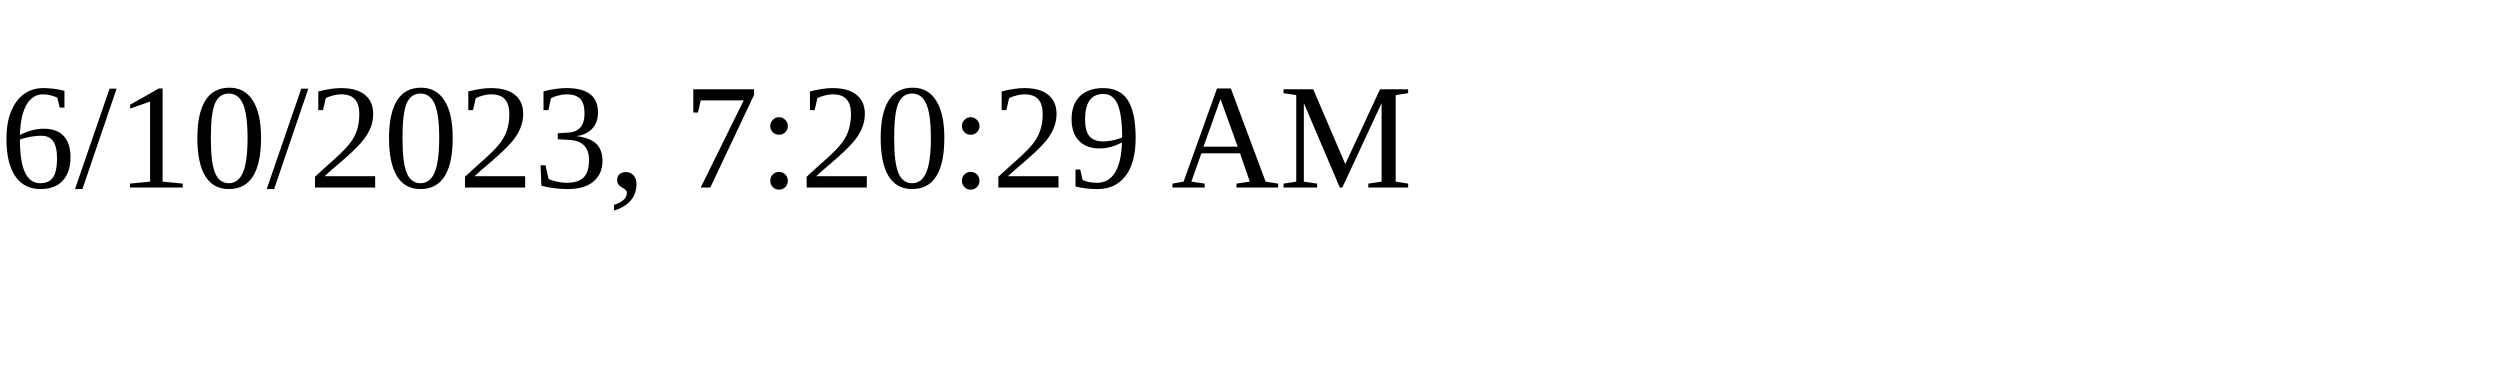
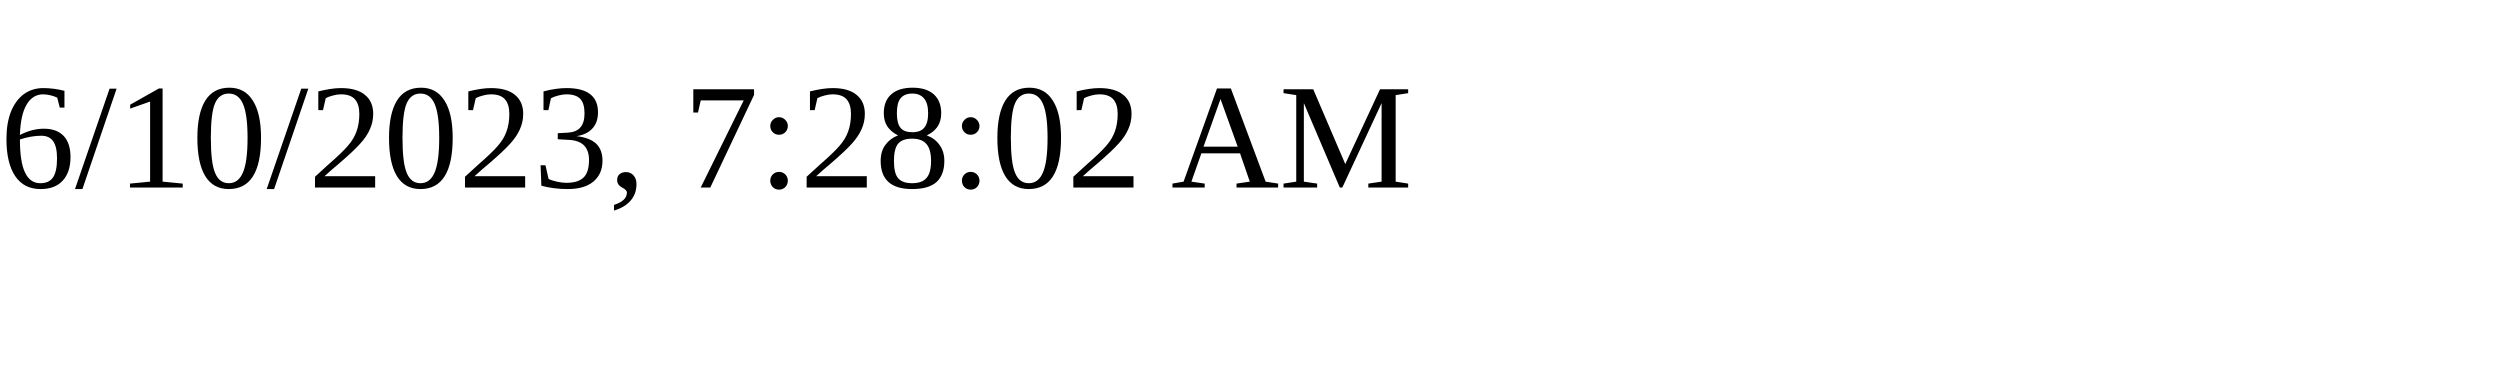
<svg xmlns="http://www.w3.org/2000/svg" height="30" width="200">
-   <text x="0" y="15">6/10/2023, 7:20:29 AM</text>
+   <text x="0" y="15">6/10/2023, 7:28:02 AM</text>
</svg>
